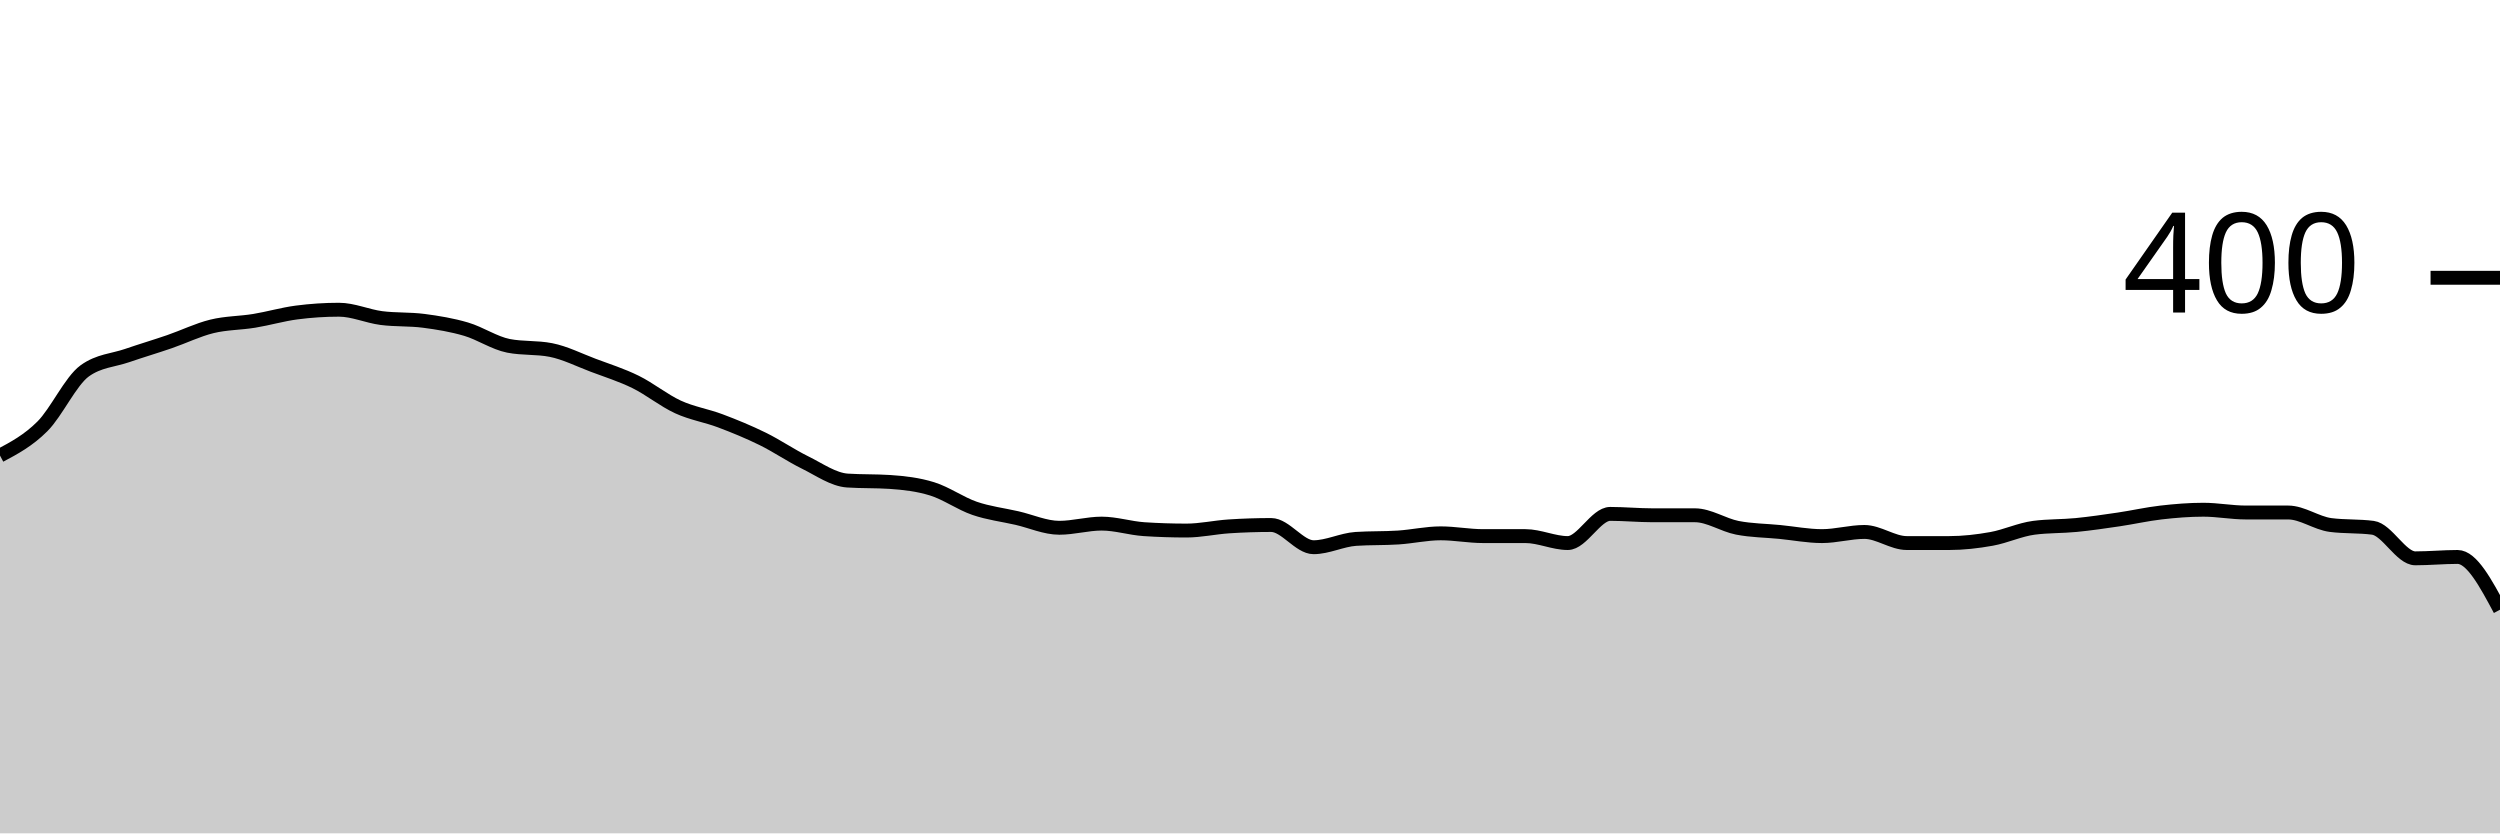
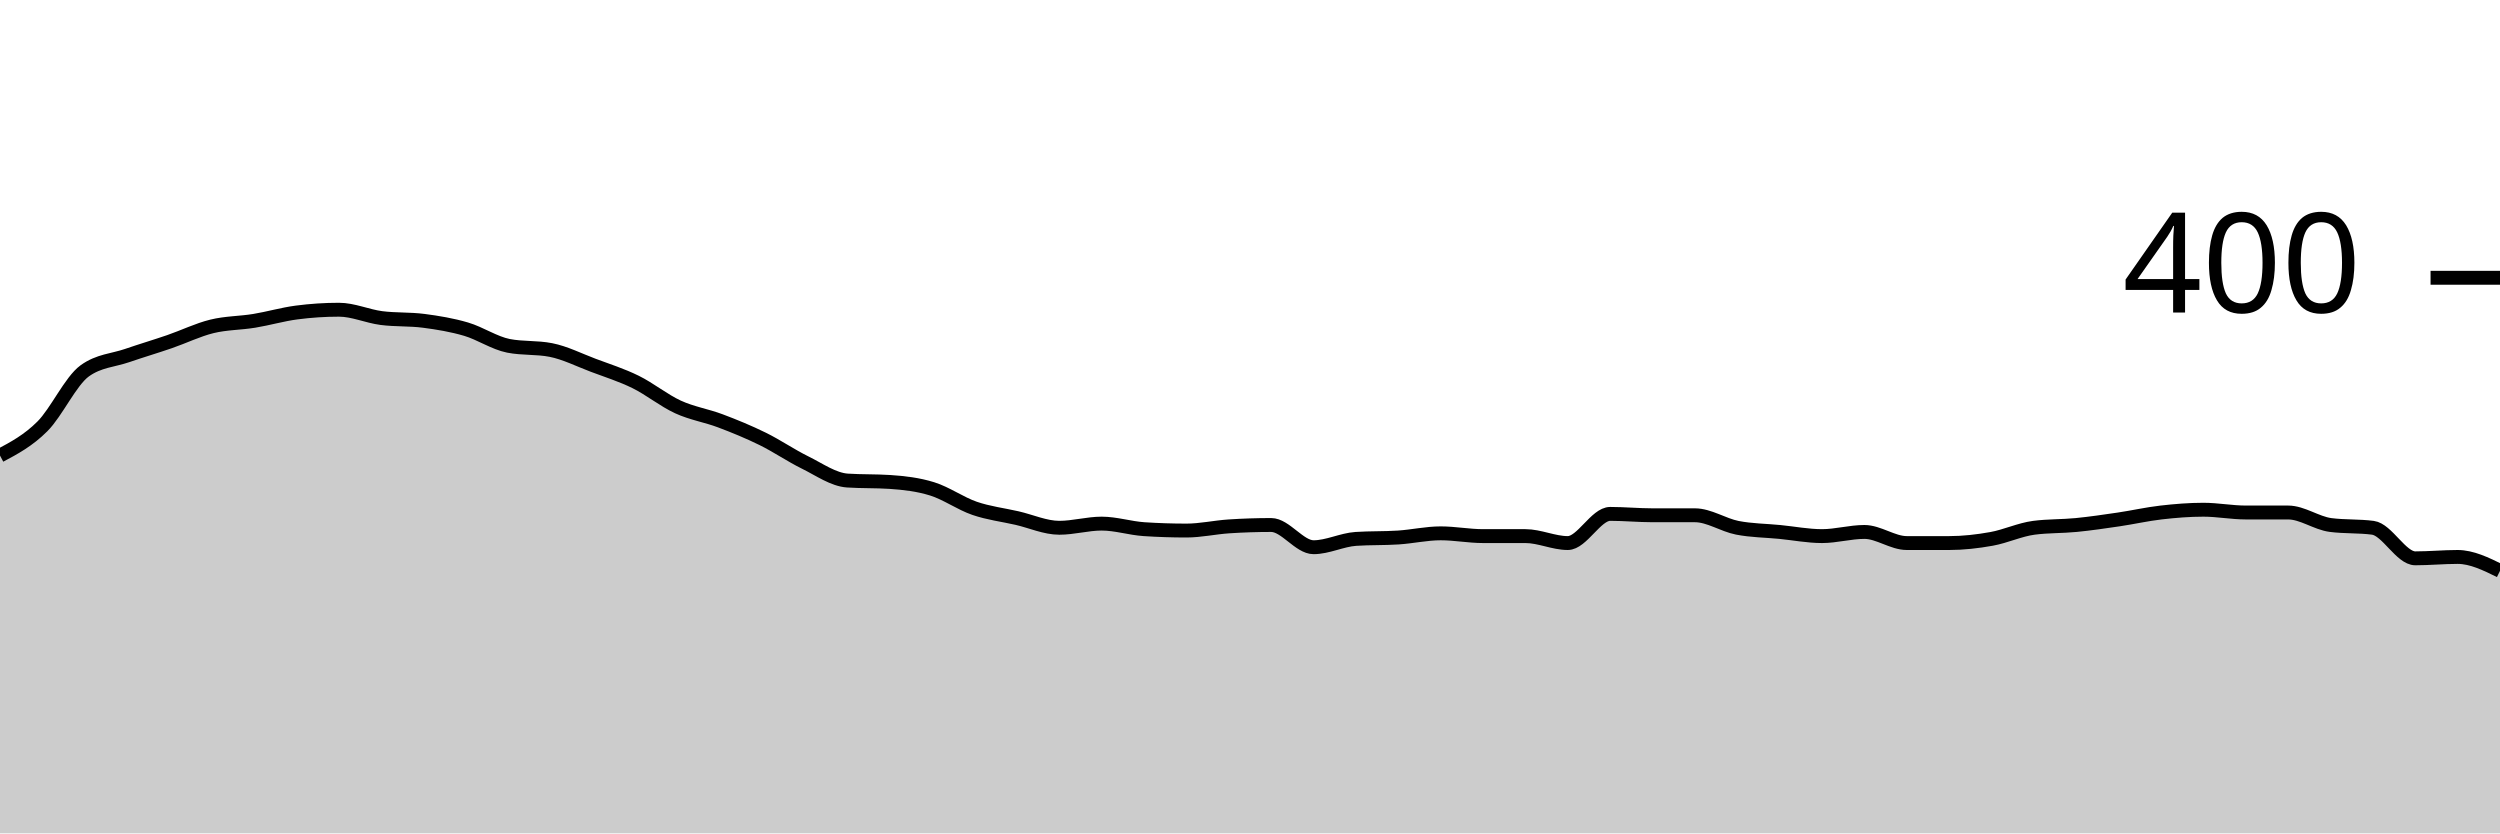
<svg xmlns="http://www.w3.org/2000/svg" viewBox="0 0 180 60">
  <g transform="translate(0,20)">
-     <path class="area" fill="rgba(0, 0, 0, 0.2)" d="M0,12.8C1.017,12.258,2.034,11.717,3.051,10.7C4.068,9.683,5.085,7.433,6.102,6.7C7.119,5.967,8.136,5.95,9.153,5.6C10.169,5.25,11.186,4.95,12.203,4.6C13.22,4.25,14.237,3.75,15.254,3.5C16.271,3.25,17.288,3.267,18.305,3.1C19.322,2.933,20.339,2.633,21.356,2.5C22.373,2.367,23.39,2.3,24.407,2.3C25.424,2.3,26.441,2.767,27.458,2.9C28.475,3.033,29.492,2.967,30.508,3.1C31.525,3.233,32.542,3.4,33.559,3.7C34.576,4,35.593,4.7,36.61,4.9C37.627,5.1,38.644,5,39.661,5.2C40.678,5.4,41.695,5.917,42.712,6.3C43.729,6.683,44.746,7,45.763,7.5C46.78,8,47.797,8.833,48.814,9.3C49.831,9.767,50.847,9.917,51.864,10.3C52.881,10.683,53.898,11.1,54.915,11.6C55.932,12.1,56.949,12.8,57.966,13.3C58.983,13.8,60,14.533,61.017,14.6C62.034,14.667,63.051,14.633,64.068,14.7C65.085,14.767,66.102,14.883,67.119,15.2C68.136,15.517,69.153,16.25,70.169,16.6C71.186,16.95,72.203,17.067,73.22,17.3C74.237,17.533,75.254,18,76.271,18C77.288,18,78.305,17.7,79.322,17.7C80.339,17.7,81.356,18.033,82.373,18.1C83.39,18.167,84.407,18.2,85.424,18.2C86.441,18.2,87.458,17.967,88.475,17.9C89.492,17.833,90.508,17.8,91.525,17.8C92.542,17.8,93.559,19.4,94.576,19.4C95.593,19.4,96.61,18.867,97.627,18.8C98.644,18.733,99.661,18.767,100.678,18.7C101.695,18.633,102.712,18.4,103.729,18.4C104.746,18.4,105.763,18.6,106.78,18.6C107.797,18.6,108.814,18.6,109.831,18.6C110.847,18.6,111.864,19.1,112.881,19.1C113.898,19.1,114.915,17,115.932,17C116.949,17,117.966,17.1,118.983,17.1C120,17.1,121.017,17.1,122.034,17.1C123.051,17.1,124.068,17.8,125.085,18C126.102,18.2,127.119,18.2,128.136,18.3C129.153,18.4,130.169,18.6,131.186,18.6C132.203,18.6,133.22,18.3,134.237,18.3C135.254,18.3,136.271,19.1,137.288,19.1C138.305,19.1,139.322,19.1,140.339,19.1C141.356,19.1,142.373,18.983,143.39,18.8C144.407,18.617,145.424,18.133,146.441,18C147.458,17.867,148.475,17.9,149.492,17.8C150.508,17.7,151.525,17.55,152.542,17.4C153.559,17.25,154.576,17.017,155.593,16.9C156.61,16.783,157.627,16.7,158.644,16.7C159.661,16.7,160.678,16.9,161.695,16.9C162.712,16.9,163.729,16.9,164.746,16.9C165.763,16.9,166.78,17.667,167.797,17.8C168.814,17.933,169.831,17.867,170.847,18C171.864,18.133,172.881,20.2,173.898,20.2C174.915,20.2,175.932,20.1,176.949,20.1C177.966,20.1,178.983,22,180,23.9L180,40C178.983,40,177.966,40,176.949,40C175.932,40,174.915,40,173.898,40C172.881,40,171.864,40,170.847,40C169.831,40,168.814,40,167.797,40C166.78,40,165.763,40,164.746,40C163.729,40,162.712,40,161.695,40C160.678,40,159.661,40,158.644,40C157.627,40,156.61,40,155.593,40C154.576,40,153.559,40,152.542,40C151.525,40,150.508,40,149.492,40C148.475,40,147.458,40,146.441,40C145.424,40,144.407,40,143.39,40C142.373,40,141.356,40,140.339,40C139.322,40,138.305,40,137.288,40C136.271,40,135.254,40,134.237,40C133.22,40,132.203,40,131.186,40C130.169,40,129.153,40,128.136,40C127.119,40,126.102,40,125.085,40C124.068,40,123.051,40,122.034,40C121.017,40,120,40,118.983,40C117.966,40,116.949,40,115.932,40C114.915,40,113.898,40,112.881,40C111.864,40,110.847,40,109.831,40C108.814,40,107.797,40,106.78,40C105.763,40,104.746,40,103.729,40C102.712,40,101.695,40,100.678,40C99.661,40,98.644,40,97.627,40C96.61,40,95.593,40,94.576,40C93.559,40,92.542,40,91.525,40C90.508,40,89.492,40,88.475,40C87.458,40,86.441,40,85.424,40C84.407,40,83.39,40,82.373,40C81.356,40,80.339,40,79.322,40C78.305,40,77.288,40,76.271,40C75.254,40,74.237,40,73.22,40C72.203,40,71.186,40,70.169,40C69.153,40,68.136,40,67.119,40C66.102,40,65.085,40,64.068,40C63.051,40,62.034,40,61.017,40C60,40,58.983,40,57.966,40C56.949,40,55.932,40,54.915,40C53.898,40,52.881,40,51.864,40C50.847,40,49.831,40,48.814,40C47.797,40,46.78,40,45.763,40C44.746,40,43.729,40,42.712,40C41.695,40,40.678,40,39.661,40C38.644,40,37.627,40,36.61,40C35.593,40,34.576,40,33.559,40C32.542,40,31.525,40,30.508,40C29.492,40,28.475,40,27.458,40C26.441,40,25.424,40,24.407,40C23.39,40,22.373,40,21.356,40C20.339,40,19.322,40,18.305,40C17.288,40,16.271,40,15.254,40C14.237,40,13.22,40,12.203,40C11.186,40,10.169,40,9.153,40C8.136,40,7.119,40,6.102,40C5.085,40,4.068,40,3.051,40C2.034,40,1.017,40,0,40Z" />
-     <path class="line" stroke="black" fill="none" d="M0,12.8C1.017,12.258,2.034,11.717,3.051,10.7C4.068,9.683,5.085,7.433,6.102,6.7C7.119,5.967,8.136,5.95,9.153,5.6C10.169,5.25,11.186,4.95,12.203,4.6C13.22,4.25,14.237,3.75,15.254,3.5C16.271,3.25,17.288,3.267,18.305,3.1C19.322,2.933,20.339,2.633,21.356,2.5C22.373,2.367,23.39,2.3,24.407,2.3C25.424,2.3,26.441,2.767,27.458,2.9C28.475,3.033,29.492,2.967,30.508,3.1C31.525,3.233,32.542,3.4,33.559,3.7C34.576,4,35.593,4.7,36.61,4.9C37.627,5.1,38.644,5,39.661,5.2C40.678,5.4,41.695,5.917,42.712,6.3C43.729,6.683,44.746,7,45.763,7.5C46.78,8,47.797,8.833,48.814,9.3C49.831,9.767,50.847,9.917,51.864,10.3C52.881,10.683,53.898,11.1,54.915,11.6C55.932,12.1,56.949,12.8,57.966,13.3C58.983,13.8,60,14.533,61.017,14.6C62.034,14.667,63.051,14.633,64.068,14.7C65.085,14.767,66.102,14.883,67.119,15.2C68.136,15.517,69.153,16.25,70.169,16.6C71.186,16.95,72.203,17.067,73.22,17.3C74.237,17.533,75.254,18,76.271,18C77.288,18,78.305,17.7,79.322,17.7C80.339,17.7,81.356,18.033,82.373,18.1C83.39,18.167,84.407,18.2,85.424,18.2C86.441,18.2,87.458,17.967,88.475,17.9C89.492,17.833,90.508,17.8,91.525,17.8C92.542,17.8,93.559,19.4,94.576,19.4C95.593,19.4,96.61,18.867,97.627,18.8C98.644,18.733,99.661,18.767,100.678,18.7C101.695,18.633,102.712,18.4,103.729,18.4C104.746,18.4,105.763,18.6,106.78,18.6C107.797,18.6,108.814,18.6,109.831,18.6C110.847,18.6,111.864,19.1,112.881,19.1C113.898,19.1,114.915,17,115.932,17C116.949,17,117.966,17.1,118.983,17.1C120,17.1,121.017,17.1,122.034,17.1C123.051,17.1,124.068,17.8,125.085,18C126.102,18.2,127.119,18.2,128.136,18.3C129.153,18.4,130.169,18.6,131.186,18.6C132.203,18.6,133.22,18.3,134.237,18.3C135.254,18.3,136.271,19.1,137.288,19.1C138.305,19.1,139.322,19.1,140.339,19.1C141.356,19.1,142.373,18.983,143.39,18.8C144.407,18.617,145.424,18.133,146.441,18C147.458,17.867,148.475,17.9,149.492,17.8C150.508,17.7,151.525,17.55,152.542,17.4C153.559,17.25,154.576,17.017,155.593,16.9C156.61,16.783,157.627,16.7,158.644,16.7C159.661,16.7,160.678,16.9,161.695,16.9C162.712,16.9,163.729,16.9,164.746,16.9C165.763,16.9,166.78,17.667,167.797,17.8C168.814,17.933,169.831,17.867,170.847,18C171.864,18.133,172.881,20.2,173.898,20.2C174.915,20.2,175.932,20.1,176.949,20.1C177.966,20.1,178.983,22,180,23.9" />
+     <path class="area" fill="rgba(0, 0, 0, 0.2)" d="M0,12.8C1.017,12.258,2.034,11.717,3.051,10.7C4.068,9.683,5.085,7.433,6.102,6.7C7.119,5.967,8.136,5.95,9.153,5.6C10.169,5.25,11.186,4.95,12.203,4.6C13.22,4.25,14.237,3.75,15.254,3.5C16.271,3.25,17.288,3.267,18.305,3.1C19.322,2.933,20.339,2.633,21.356,2.5C22.373,2.367,23.39,2.3,24.407,2.3C25.424,2.3,26.441,2.767,27.458,2.9C28.475,3.033,29.492,2.967,30.508,3.1C31.525,3.233,32.542,3.4,33.559,3.7C34.576,4,35.593,4.7,36.61,4.9C37.627,5.1,38.644,5,39.661,5.2C40.678,5.4,41.695,5.917,42.712,6.3C43.729,6.683,44.746,7,45.763,7.5C46.78,8,47.797,8.833,48.814,9.3C49.831,9.767,50.847,9.917,51.864,10.3C52.881,10.683,53.898,11.1,54.915,11.6C55.932,12.1,56.949,12.8,57.966,13.3C58.983,13.8,60,14.533,61.017,14.6C62.034,14.667,63.051,14.633,64.068,14.7C65.085,14.767,66.102,14.883,67.119,15.2C68.136,15.517,69.153,16.25,70.169,16.6C71.186,16.95,72.203,17.067,73.22,17.3C74.237,17.533,75.254,18,76.271,18C77.288,18,78.305,17.7,79.322,17.7C80.339,17.7,81.356,18.033,82.373,18.1C83.39,18.167,84.407,18.2,85.424,18.2C86.441,18.2,87.458,17.967,88.475,17.9C89.492,17.833,90.508,17.8,91.525,17.8C92.542,17.8,93.559,19.4,94.576,19.4C95.593,19.4,96.61,18.867,97.627,18.8C98.644,18.733,99.661,18.767,100.678,18.7C101.695,18.633,102.712,18.4,103.729,18.4C104.746,18.4,105.763,18.6,106.78,18.6C107.797,18.6,108.814,18.6,109.831,18.6C110.847,18.6,111.864,19.1,112.881,19.1C113.898,19.1,114.915,17,115.932,17C116.949,17,117.966,17.1,118.983,17.1C120,17.1,121.017,17.1,122.034,17.1C123.051,17.1,124.068,17.8,125.085,18C126.102,18.2,127.119,18.2,128.136,18.3C129.153,18.4,130.169,18.6,131.186,18.6C132.203,18.6,133.22,18.3,134.237,18.3C135.254,18.3,136.271,19.1,137.288,19.1C138.305,19.1,139.322,19.1,140.339,19.1C141.356,19.1,142.373,18.983,143.39,18.8C144.407,18.617,145.424,18.133,146.441,18C147.458,17.867,148.475,17.9,149.492,17.8C150.508,17.7,151.525,17.55,152.542,17.4C153.559,17.25,154.576,17.017,155.593,16.9C156.61,16.783,157.627,16.7,158.644,16.7C159.661,16.7,160.678,16.9,161.695,16.9C162.712,16.9,163.729,16.9,164.746,16.9C165.763,16.9,166.78,17.667,167.797,17.8C168.814,17.933,169.831,17.867,170.847,18C171.864,18.133,172.881,20.2,173.898,20.2C174.915,20.2,175.932,20.1,176.949,20.1C177.966,20.1,178.983,20.6,180,21.1L180,40C178.983,40,177.966,40,176.949,40C175.932,40,174.915,40,173.898,40C172.881,40,171.864,40,170.847,40C169.831,40,168.814,40,167.797,40C166.78,40,165.763,40,164.746,40C163.729,40,162.712,40,161.695,40C160.678,40,159.661,40,158.644,40C157.627,40,156.61,40,155.593,40C154.576,40,153.559,40,152.542,40C151.525,40,150.508,40,149.492,40C148.475,40,147.458,40,146.441,40C145.424,40,144.407,40,143.39,40C142.373,40,141.356,40,140.339,40C139.322,40,138.305,40,137.288,40C136.271,40,135.254,40,134.237,40C133.22,40,132.203,40,131.186,40C130.169,40,129.153,40,128.136,40C127.119,40,126.102,40,125.085,40C124.068,40,123.051,40,122.034,40C121.017,40,120,40,118.983,40C117.966,40,116.949,40,115.932,40C114.915,40,113.898,40,112.881,40C111.864,40,110.847,40,109.831,40C108.814,40,107.797,40,106.78,40C105.763,40,104.746,40,103.729,40C102.712,40,101.695,40,100.678,40C99.661,40,98.644,40,97.627,40C96.61,40,95.593,40,94.576,40C93.559,40,92.542,40,91.525,40C90.508,40,89.492,40,88.475,40C87.458,40,86.441,40,85.424,40C84.407,40,83.39,40,82.373,40C81.356,40,80.339,40,79.322,40C78.305,40,77.288,40,76.271,40C75.254,40,74.237,40,73.22,40C72.203,40,71.186,40,70.169,40C69.153,40,68.136,40,67.119,40C66.102,40,65.085,40,64.068,40C63.051,40,62.034,40,61.017,40C60,40,58.983,40,57.966,40C56.949,40,55.932,40,54.915,40C53.898,40,52.881,40,51.864,40C50.847,40,49.831,40,48.814,40C47.797,40,46.78,40,45.763,40C44.746,40,43.729,40,42.712,40C41.695,40,40.678,40,39.661,40C38.644,40,37.627,40,36.61,40C35.593,40,34.576,40,33.559,40C32.542,40,31.525,40,30.508,40C29.492,40,28.475,40,27.458,40C26.441,40,25.424,40,24.407,40C23.39,40,22.373,40,21.356,40C20.339,40,19.322,40,18.305,40C17.288,40,16.271,40,15.254,40C14.237,40,13.22,40,12.203,40C11.186,40,10.169,40,9.153,40C8.136,40,7.119,40,6.102,40C5.085,40,4.068,40,3.051,40C2.034,40,1.017,40,0,40Z" />
+     <path class="line" stroke="black" fill="none" d="M0,12.8C1.017,12.258,2.034,11.717,3.051,10.7C4.068,9.683,5.085,7.433,6.102,6.7C7.119,5.967,8.136,5.95,9.153,5.6C10.169,5.25,11.186,4.95,12.203,4.6C13.22,4.25,14.237,3.75,15.254,3.5C16.271,3.25,17.288,3.267,18.305,3.1C19.322,2.933,20.339,2.633,21.356,2.5C22.373,2.367,23.39,2.3,24.407,2.3C25.424,2.3,26.441,2.767,27.458,2.9C28.475,3.033,29.492,2.967,30.508,3.1C31.525,3.233,32.542,3.4,33.559,3.7C34.576,4,35.593,4.7,36.61,4.9C37.627,5.1,38.644,5,39.661,5.2C40.678,5.4,41.695,5.917,42.712,6.3C43.729,6.683,44.746,7,45.763,7.5C46.78,8,47.797,8.833,48.814,9.3C49.831,9.767,50.847,9.917,51.864,10.3C52.881,10.683,53.898,11.1,54.915,11.6C55.932,12.1,56.949,12.8,57.966,13.3C58.983,13.8,60,14.533,61.017,14.6C62.034,14.667,63.051,14.633,64.068,14.7C65.085,14.767,66.102,14.883,67.119,15.2C68.136,15.517,69.153,16.25,70.169,16.6C71.186,16.95,72.203,17.067,73.22,17.3C74.237,17.533,75.254,18,76.271,18C77.288,18,78.305,17.7,79.322,17.7C80.339,17.7,81.356,18.033,82.373,18.1C83.39,18.167,84.407,18.2,85.424,18.2C86.441,18.2,87.458,17.967,88.475,17.9C89.492,17.833,90.508,17.8,91.525,17.8C92.542,17.8,93.559,19.4,94.576,19.4C95.593,19.4,96.61,18.867,97.627,18.8C98.644,18.733,99.661,18.767,100.678,18.7C101.695,18.633,102.712,18.4,103.729,18.4C104.746,18.4,105.763,18.6,106.78,18.6C107.797,18.6,108.814,18.6,109.831,18.6C110.847,18.6,111.864,19.1,112.881,19.1C113.898,19.1,114.915,17,115.932,17C116.949,17,117.966,17.1,118.983,17.1C120,17.1,121.017,17.1,122.034,17.1C123.051,17.1,124.068,17.8,125.085,18C126.102,18.2,127.119,18.2,128.136,18.3C129.153,18.4,130.169,18.6,131.186,18.6C132.203,18.6,133.22,18.3,134.237,18.3C135.254,18.3,136.271,19.1,137.288,19.1C138.305,19.1,139.322,19.1,140.339,19.1C141.356,19.1,142.373,18.983,143.39,18.8C144.407,18.617,145.424,18.133,146.441,18C147.458,17.867,148.475,17.9,149.492,17.8C150.508,17.7,151.525,17.55,152.542,17.4C153.559,17.25,154.576,17.017,155.593,16.9C156.61,16.783,157.627,16.7,158.644,16.7C159.661,16.7,160.678,16.9,161.695,16.9C162.712,16.9,163.729,16.9,164.746,16.9C165.763,16.9,166.78,17.667,167.797,17.8C168.814,17.933,169.831,17.867,170.847,18C171.864,18.133,172.881,20.2,173.898,20.2C174.915,20.2,175.932,20.1,176.949,20.1C177.966,20.1,178.983,20.6,180,21.1" />
    <path class="axis-ceiling" stroke-width="1" stroke="black" fill="none" d="M175,0L180,0" />
    <text class="axis-ceiling-label" font-family="sans-serif" text-anchor="end" font-size="10px" x="170" y="2.5">400</text>
  </g>
</svg>
